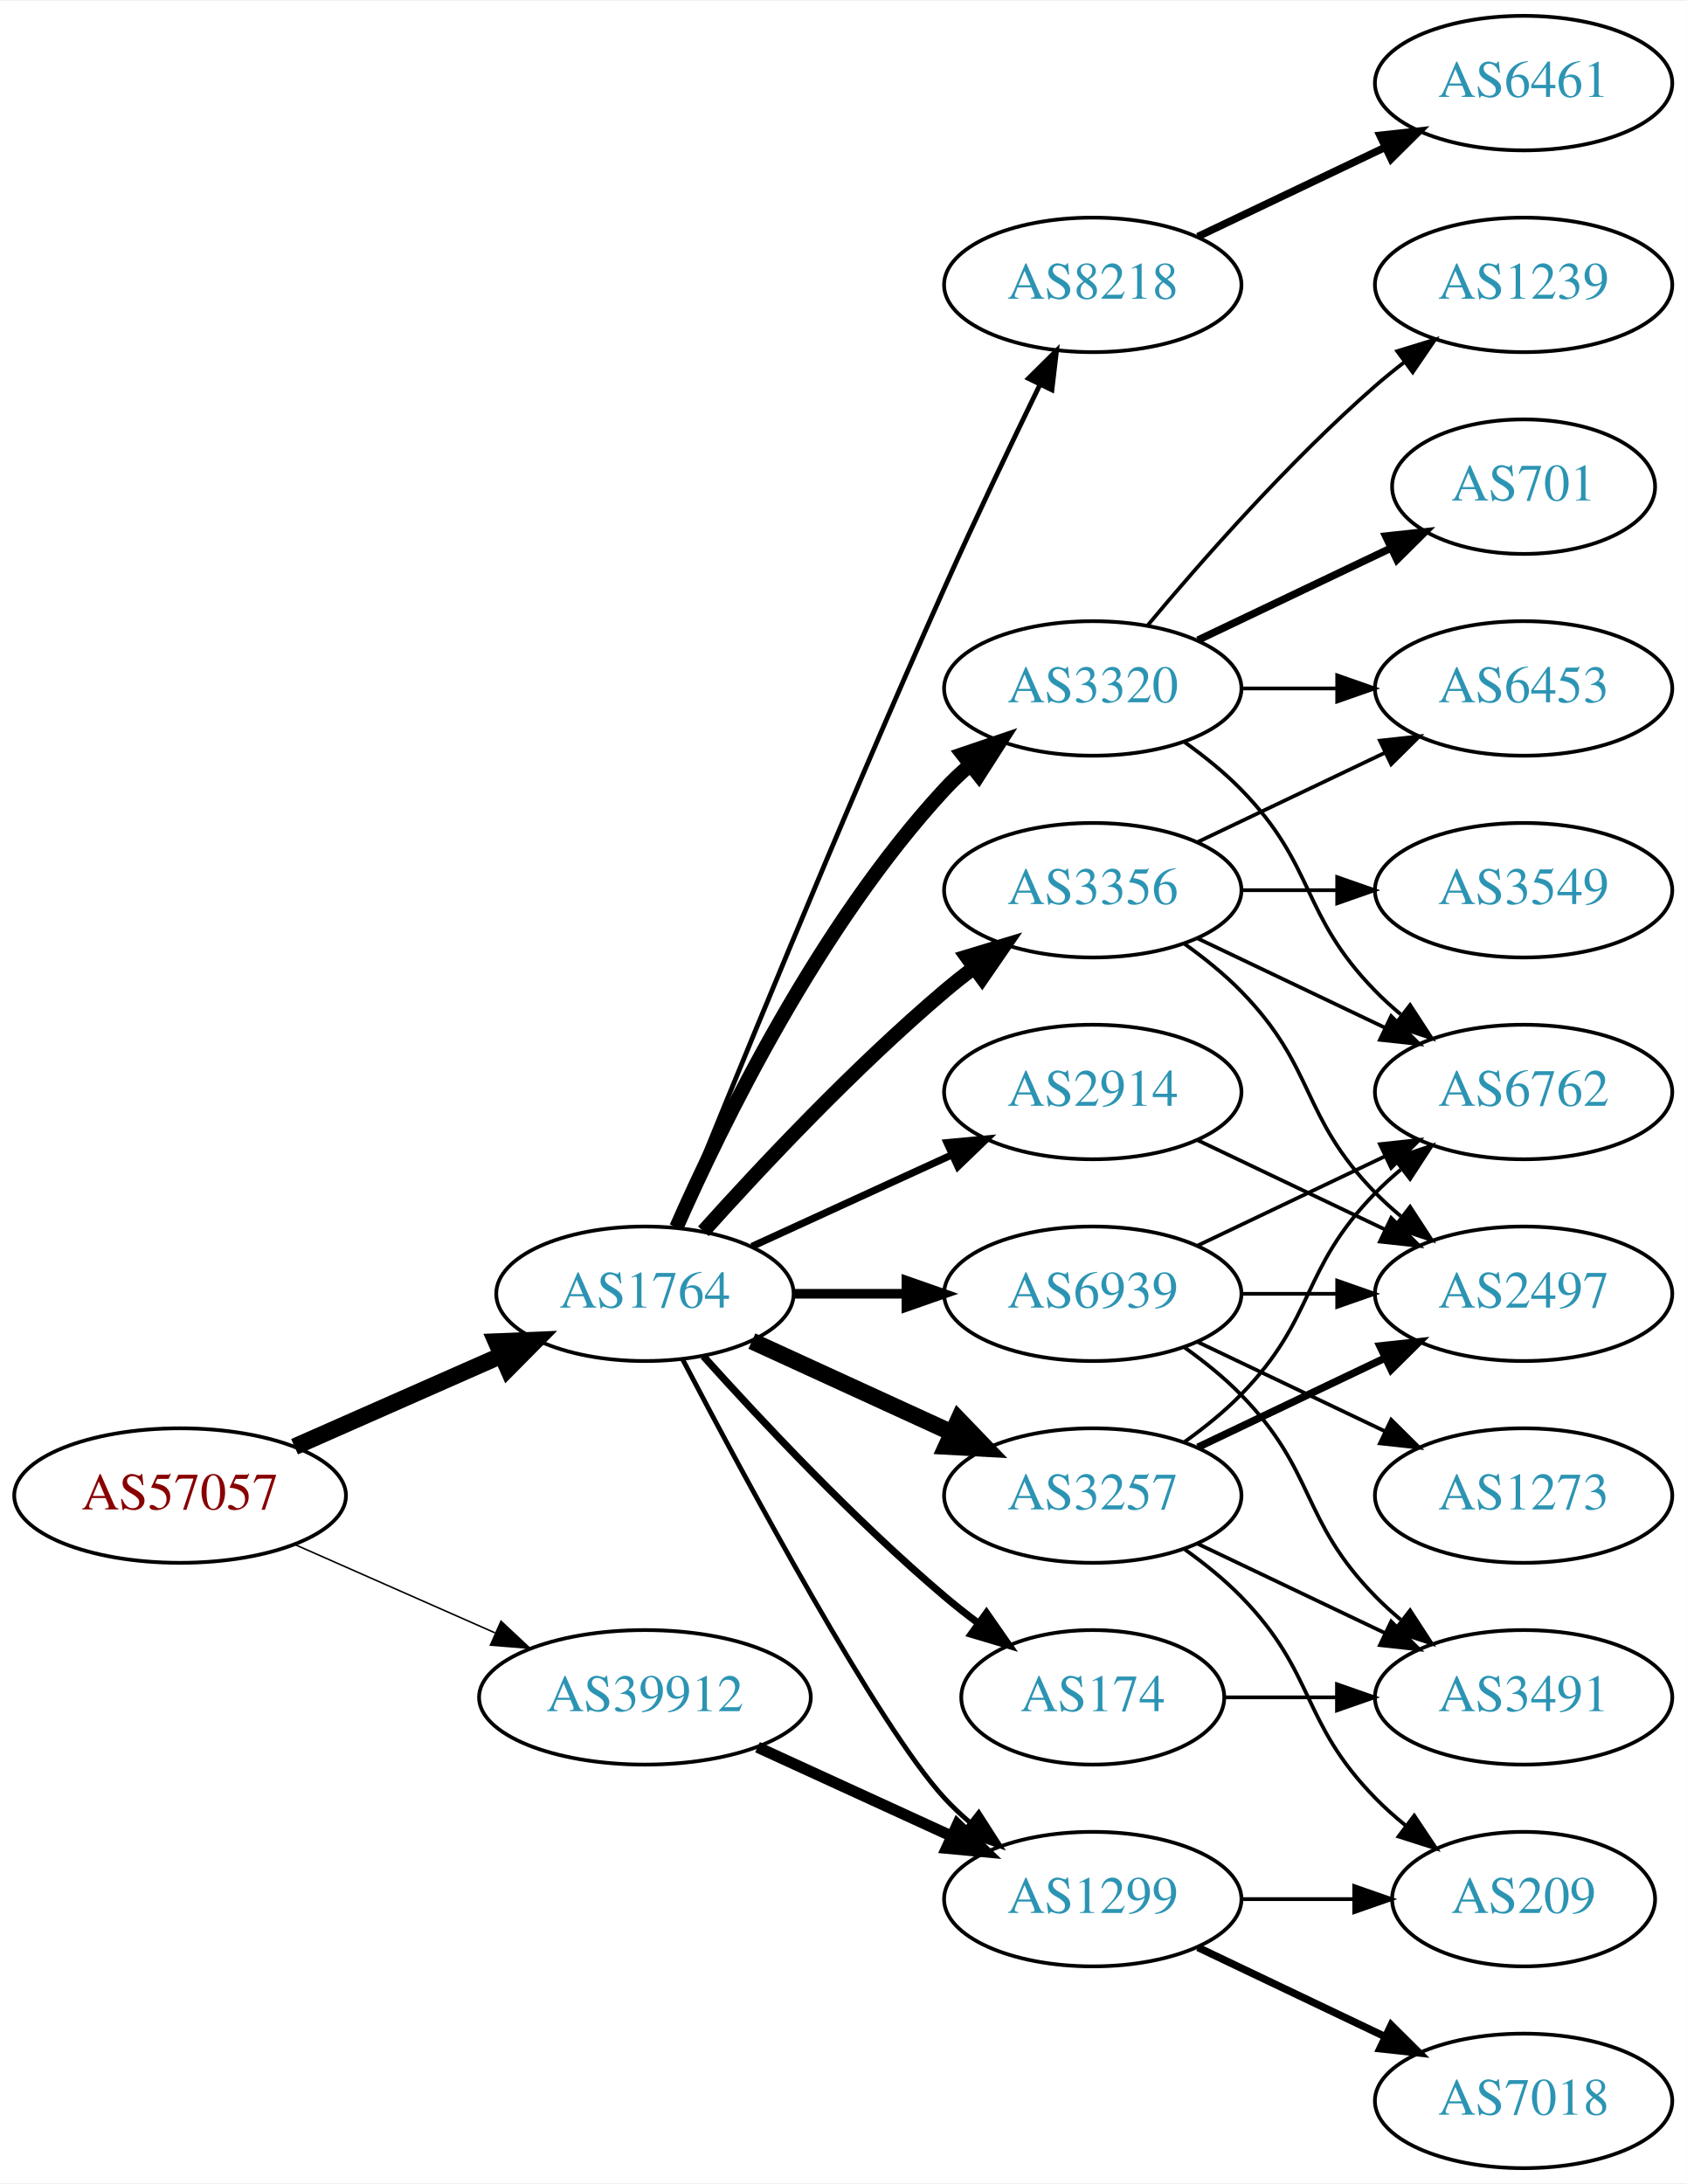
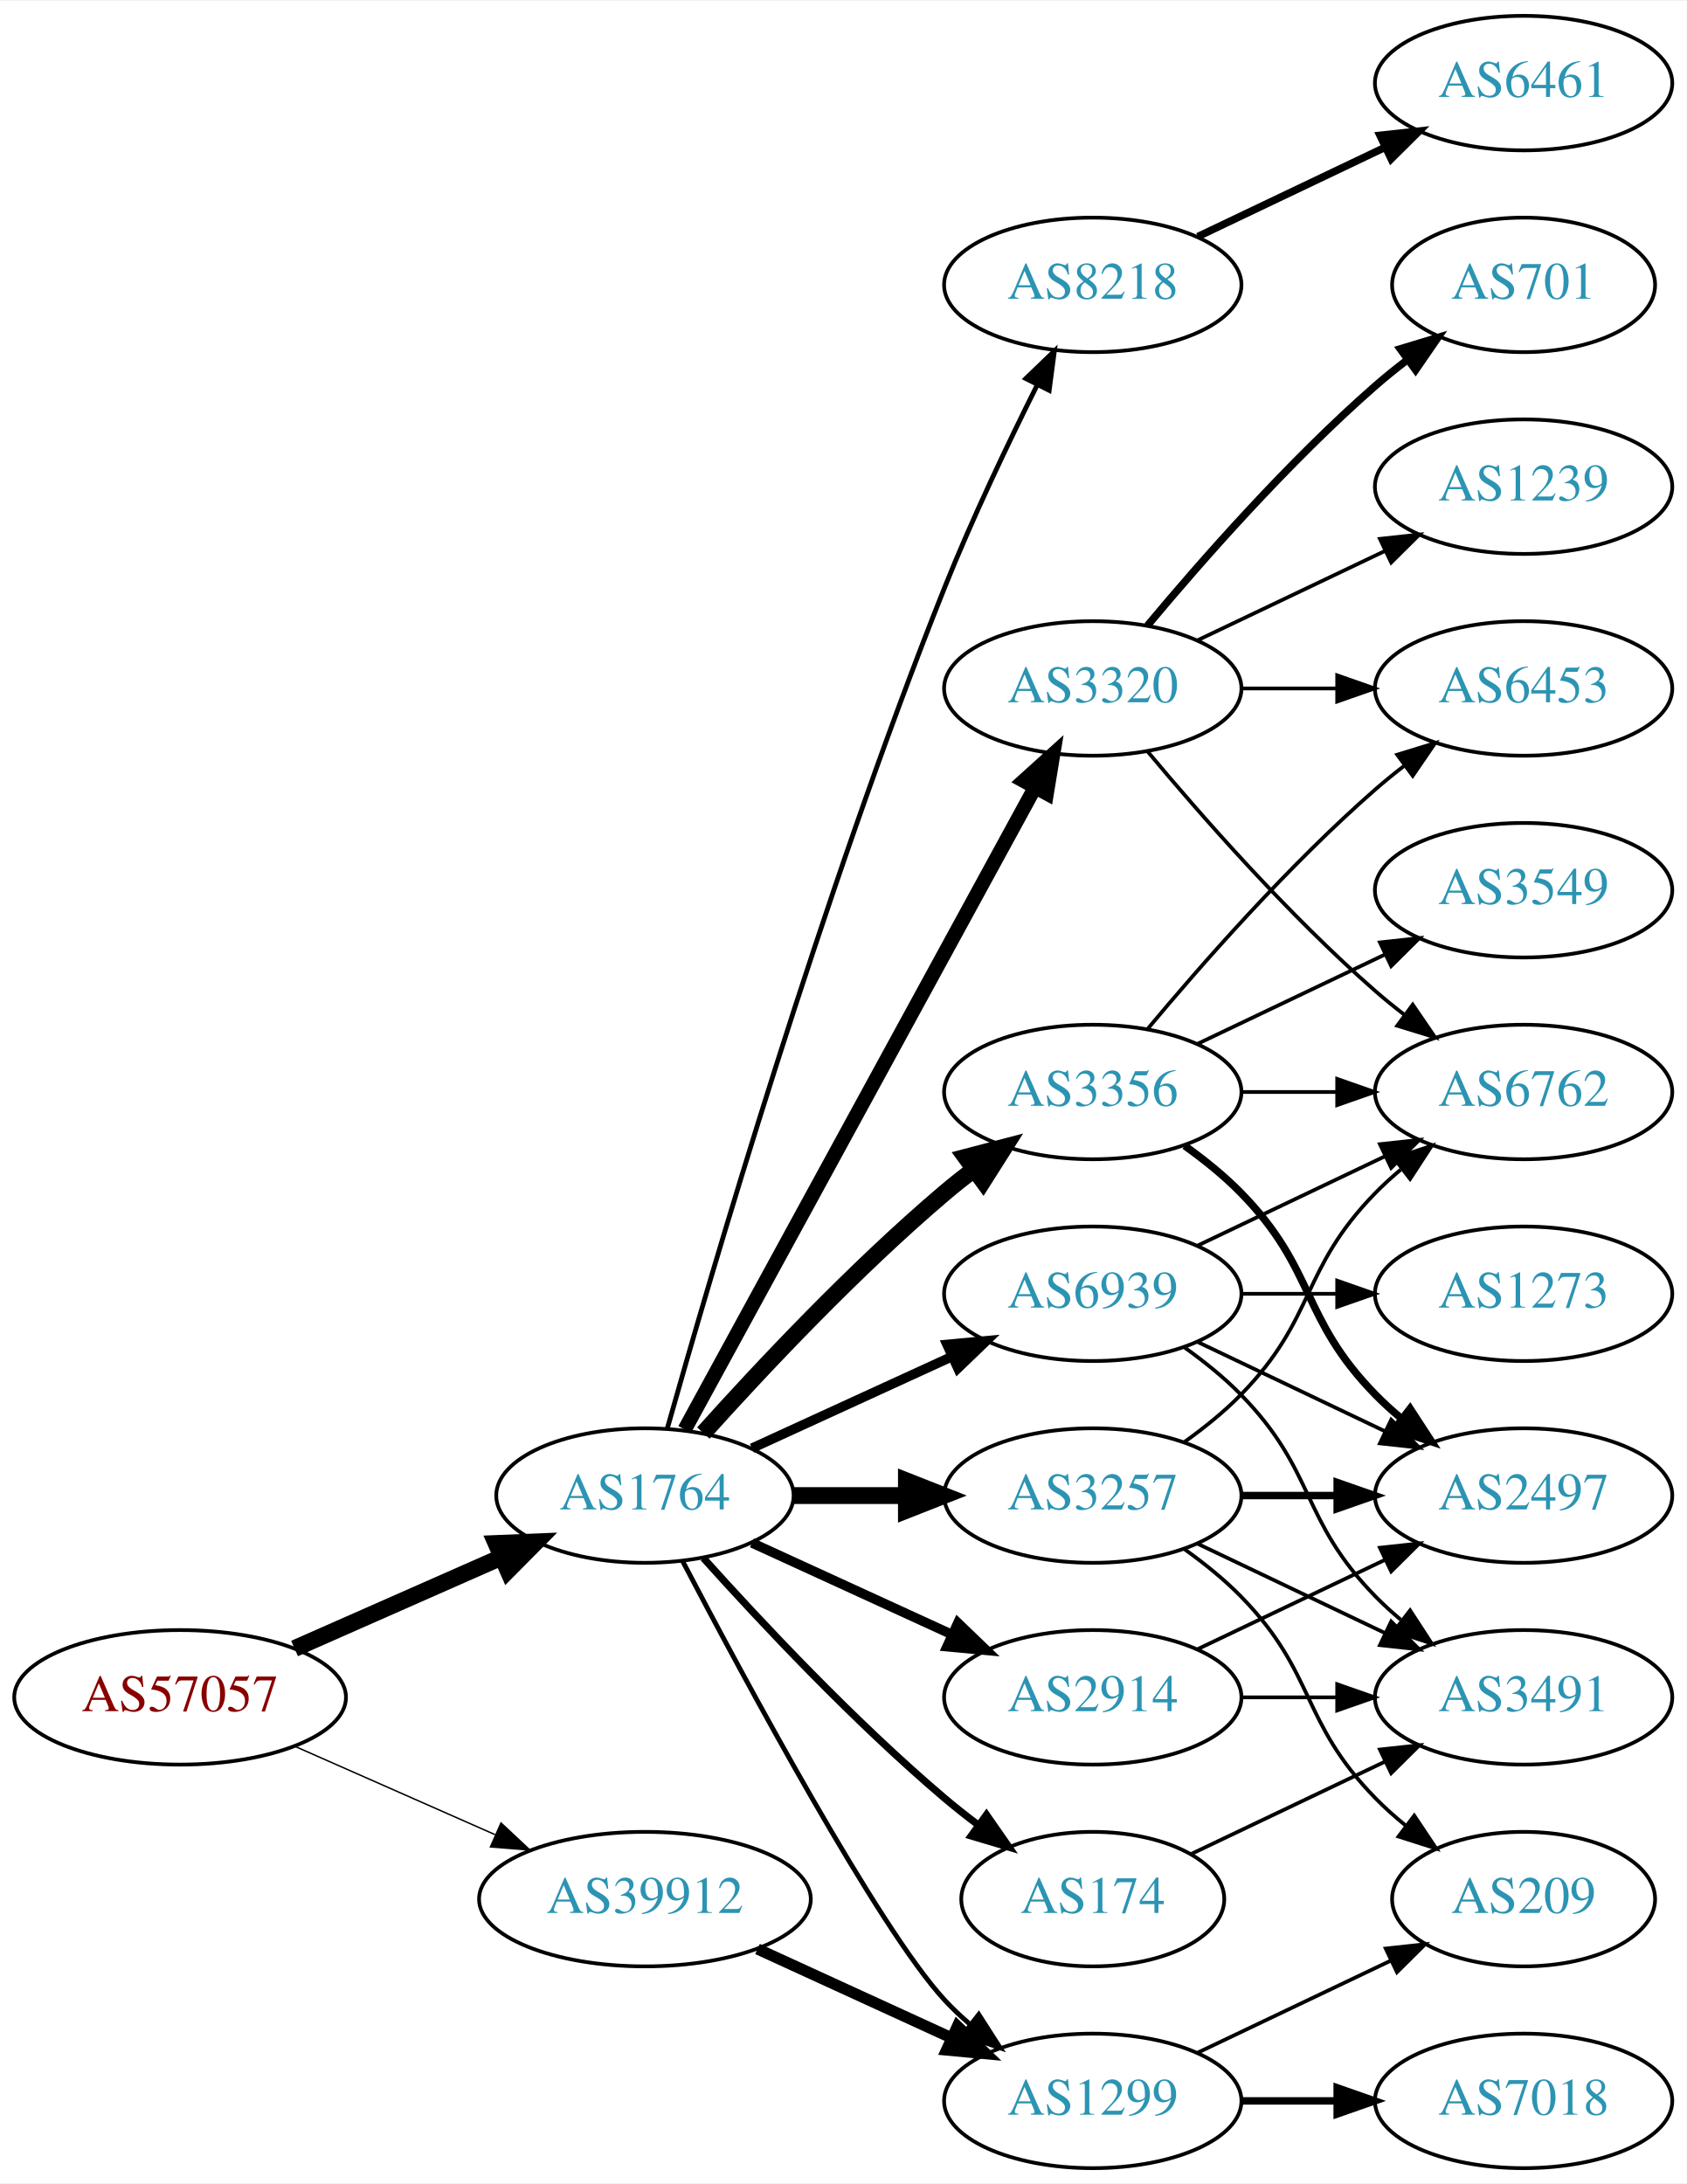
<svg xmlns="http://www.w3.org/2000/svg" xmlns:xlink="http://www.w3.org/1999/xlink" width="451pt" height="584pt" viewBox="0.00 0.00 451.37 584.00">
  <g id="graph0" class="graph" transform="scale(1 1) rotate(0) translate(4 580)">
    <polygon fill="white" stroke="none" points="-4,4 -4,-580 447.37,-580 447.37,4 -4,4" />
    <g id="node1" class="node">
      <g id="a_node1">
        <a xlink:href="/asn/57057" xlink:title="AS57057 ~ AVALON Computersystem Ges.m.b.H. [AT]">
-           <ellipse fill="#ffffff" stroke="black" cx="44.196" cy="-180" rx="44.393" ry="18" />
-           <text text-anchor="middle" x="44.196" y="-176.3" font-family="Times,serif" font-size="14.00" fill="#880000">AS57057</text>
+           <ellipse fill="#ffffff" stroke="black" cx="44.196" cy="-126" rx="44.393" ry="18" />
+           <text text-anchor="middle" x="44.196" y="-122.3" font-family="Times,serif" font-size="14.00" fill="#880000">AS57057</text>
        </a>
      </g>
    </g>
    <g id="node2" class="node">
      <g id="a_node2">
        <a xlink:href="/asn/1764" xlink:title="AS1764 ~ NEXTLAYER-AS [AT]">
-           <ellipse fill="#ffffff" stroke="black" cx="168.588" cy="-234" rx="39.794" ry="18" />
-           <text text-anchor="middle" x="168.588" y="-230.3" font-family="Times,serif" font-size="14.00" fill="#2c94b3">AS1764</text>
+           <ellipse fill="#ffffff" stroke="black" cx="168.588" cy="-180" rx="39.794" ry="18" />
+           <text text-anchor="middle" x="168.588" y="-176.3" font-family="Times,serif" font-size="14.00" fill="#2c94b3">AS1764</text>
        </a>
      </g>
    </g>
    <g id="edge1" class="edge">
-       <path fill="none" stroke="black" stroke-width="4.5" d="M74.824,-193.072C91.418,-200.393 112.278,-209.597 130.011,-217.421" />
-       <polygon fill="black" stroke="black" stroke-width="4.5" points="128.756,-221.171 139.495,-221.605 131.935,-213.966 128.756,-221.171" />
+       <path fill="none" stroke="black" stroke-width="4.5" d="M74.824,-139.072C91.418,-146.393 112.278,-155.597 130.011,-163.421" />
+       <polygon fill="black" stroke="black" stroke-width="4.5" points="128.756,-167.171 139.495,-167.605 131.935,-159.966 128.756,-167.171" />
    </g>
    <g id="node3" class="node">
      <g id="a_node3">
        <a xlink:href="/asn/39912" xlink:title="AS39912 ~ oja.at GmbH [AT]">
-           <ellipse fill="#ffffff" stroke="black" cx="168.588" cy="-126" rx="44.393" ry="18" />
-           <text text-anchor="middle" x="168.588" y="-122.3" font-family="Times,serif" font-size="14.00" fill="#2c94b3">AS39912</text>
+           <ellipse fill="#ffffff" stroke="black" cx="168.588" cy="-72" rx="44.393" ry="18" />
+           <text text-anchor="middle" x="168.588" y="-68.3" font-family="Times,serif" font-size="14.00" fill="#2c94b3">AS39912</text>
        </a>
      </g>
    </g>
    <g id="edge2" class="edge">
-       <path fill="none" stroke="black" stroke-width="0.409" d="M74.824,-166.928C90.941,-159.817 111.081,-150.931 128.473,-143.258" />
-       <polygon fill="black" stroke="black" stroke-width="0.409" points="130.073,-146.378 137.809,-139.139 127.247,-139.973 130.073,-146.378" />
+       <path fill="none" stroke="black" stroke-width="0.386" d="M74.824,-112.928C90.941,-105.817 111.081,-96.931 128.473,-89.258" />
+       <polygon fill="black" stroke="black" stroke-width="0.386" points="130.073,-92.377 137.809,-85.139 127.247,-85.973 130.073,-92.377" />
    </g>
    <g id="node4" class="node">
      <g id="a_node4">
-         <a xlink:href="/asn/3356" xlink:title="AS3356 ~ Level 3 Parent, LLC [US]">
-           <ellipse fill="#ffffff" stroke="black" cx="288.431" cy="-342" rx="39.794" ry="18" />
-           <text text-anchor="middle" x="288.431" y="-338.3" font-family="Times,serif" font-size="14.00" fill="#2c94b3">AS3356</text>
+         <a xlink:href="/asn/2914" xlink:title="AS2914 ~ NTT America, Inc. [US]">
+           <ellipse fill="#ffffff" stroke="black" cx="288.431" cy="-126" rx="39.794" ry="18" />
+           <text text-anchor="middle" x="288.431" y="-122.3" font-family="Times,serif" font-size="14.00" fill="#2c94b3">AS2914</text>
        </a>
      </g>
    </g>
    <g id="edge3" class="edge">
-       <path fill="none" stroke="black" stroke-width="3.857" d="M184.234,-250.725C199.535,-267.765 224.632,-294.523 248.784,-315 251.281,-317.117 253.942,-319.232 256.653,-321.293" />
-       <polygon fill="black" stroke="black" stroke-width="3.857" points="254.69,-324.194 264.83,-327.266 258.819,-318.541 254.69,-324.194" />
+       <path fill="none" stroke="black" stroke-width="2.571" d="M197.217,-167.339C213.174,-160.027 233.445,-150.739 250.727,-142.819" />
+       <polygon fill="black" stroke="black" stroke-width="2.571" points="252.342,-145.929 259.975,-138.581 249.426,-139.565 252.342,-145.929" />
    </g>
    <g id="node5" class="node">
      <g id="a_node5">
+         <a xlink:href="/asn/3356" xlink:title="AS3356 ~ Level 3 Parent, LLC [US]">
+           <ellipse fill="#ffffff" stroke="black" cx="288.431" cy="-288" rx="39.794" ry="18" />
+           <text text-anchor="middle" x="288.431" y="-284.3" font-family="Times,serif" font-size="14.00" fill="#2c94b3">AS3356</text>
+         </a>
+       </g>
+     </g>
+     <g id="edge4" class="edge">
+       <path fill="none" stroke="black" stroke-width="4.5" d="M184.234,-196.725C199.535,-213.765 224.632,-240.523 248.784,-261 251.281,-263.117 253.942,-265.232 256.653,-267.293" />
+       <polygon fill="black" stroke="black" stroke-width="4.5" points="254.432,-270.547 264.83,-273.266 259.077,-264.188 254.432,-270.547" />
+     </g>
+     <g id="node6" class="node">
+       <g id="a_node6">
+         <a xlink:href="/asn/174" xlink:title="AS174 ~ Cogent Communications [US]">
+           <ellipse fill="#ffffff" stroke="black" cx="288.431" cy="-72" rx="35.194" ry="18" />
+           <text text-anchor="middle" x="288.431" y="-68.3" font-family="Times,serif" font-size="14.00" fill="#2c94b3">AS174</text>
+         </a>
+       </g>
+     </g>
+     <g id="edge5" class="edge">
+       <path fill="none" stroke="black" stroke-width="1.929" d="M184.234,-163.275C199.535,-146.235 224.632,-119.477 248.784,-99 251.637,-96.582 254.702,-94.167 257.813,-91.831" />
+       <polygon fill="black" stroke="black" stroke-width="1.929" points="259.986,-94.578 266.041,-85.884 255.886,-88.905 259.986,-94.578" />
+     </g>
+     <g id="node7" class="node">
+       <g id="a_node7">
+         <a xlink:href="/asn/3320" xlink:title="AS3320 ~ DTAG [DE]">
+           <ellipse fill="#ffffff" stroke="black" cx="288.431" cy="-396" rx="39.794" ry="18" />
+           <text text-anchor="middle" x="288.431" y="-392.3" font-family="Times,serif" font-size="14.00" fill="#2c94b3">AS3320</text>
+         </a>
+       </g>
+     </g>
+     <g id="edge6" class="edge">
+       <path fill="none" stroke="black" stroke-width="3.857" d="M179.232,-197.676C199.913,-235.584 248.626,-324.873 273.005,-369.559" />
+       <polygon fill="black" stroke="black" stroke-width="3.857" points="269.957,-371.28 277.819,-378.383 276.102,-367.928 269.957,-371.28" />
+     </g>
+     <g id="node8" class="node">
+       <g id="a_node8">
+         <a xlink:href="/asn/1299" xlink:title="AS1299 ~ Telia Carrier [EU]">
+           <ellipse fill="#ffffff" stroke="black" cx="288.431" cy="-18" rx="39.794" ry="18" />
+           <text text-anchor="middle" x="288.431" y="-14.3" font-family="Times,serif" font-size="14.00" fill="#2c94b3">AS1299</text>
+         </a>
+       </g>
+     </g>
+     <g id="edge7" class="edge">
+       <path fill="none" stroke="black" stroke-width="1.286" d="M178.644,-162.499C195.386,-130.518 231.084,-64.162 248.784,-45 250.815,-42.802 253.054,-40.681 255.4,-38.66" />
+       <polygon fill="black" stroke="black" stroke-width="1.286" points="257.927,-41.126 263.644,-32.206 253.612,-35.614 257.927,-41.126" />
+     </g>
+     <g id="node9" class="node">
+       <g id="a_node9">
+         <a xlink:href="/asn/8218" xlink:title="AS8218 ~ legacy Neotelecoms [FR]">
+           <ellipse fill="#ffffff" stroke="black" cx="288.431" cy="-504" rx="39.794" ry="18" />
+           <text text-anchor="middle" x="288.431" y="-500.3" font-family="Times,serif" font-size="14.00" fill="#2c94b3">AS8218</text>
+         </a>
+       </g>
+     </g>
+     <g id="edge8" class="edge">
+       <path fill="none" stroke="black" stroke-width="1.286" d="M174.573,-197.966C186.042,-238.631 215.858,-340.591 248.784,-423 256.157,-441.452 265.775,-461.622 273.571,-477.218" />
+       <polygon fill="black" stroke="black" stroke-width="1.286" points="270.518,-478.937 278.154,-486.282 276.765,-475.779 270.518,-478.937" />
+     </g>
+     <g id="node10" class="node">
+       <g id="a_node10">
        <a xlink:href="/asn/3257" xlink:title="AS3257 ~ GTT [DE]">
          <ellipse fill="#ffffff" stroke="black" cx="288.431" cy="-180" rx="39.794" ry="18" />
          <text text-anchor="middle" x="288.431" y="-176.3" font-family="Times,serif" font-size="14.00" fill="#2c94b3">AS3257</text>
        </a>
      </g>
    </g>
-     <g id="edge4" class="edge">
-       <path fill="none" stroke="black" stroke-width="4.5" d="M197.217,-221.339C213.174,-214.027 233.445,-204.739 250.727,-196.819" />
-       <polygon fill="black" stroke="black" stroke-width="4.5" points="252.524,-200.327 259.975,-192.581 249.244,-193.168 252.524,-200.327" />
-     </g>
-     <g id="node6" class="node">
-       <g id="a_node6">
-         <a xlink:href="/asn/3320" xlink:title="AS3320 ~ DTAG [DE]">
-           <ellipse fill="#ffffff" stroke="black" cx="288.431" cy="-396" rx="39.794" ry="18" />
-           <text text-anchor="middle" x="288.431" y="-392.3" font-family="Times,serif" font-size="14.00" fill="#2c94b3">AS3320</text>
-         </a>
-       </g>
-     </g>
-     <g id="edge5" class="edge">
-       <path fill="none" stroke="black" stroke-width="3.857" d="M177.004,-251.761C189.072,-279.183 215.044,-332.473 248.784,-369 250.815,-371.198 253.054,-373.319 255.4,-375.34" />
-       <polygon fill="black" stroke="black" stroke-width="3.857" points="253.612,-378.386 263.644,-381.794 257.927,-372.874 253.612,-378.386" />
-     </g>
-     <g id="node7" class="node">
-       <g id="a_node7">
-         <a xlink:href="/asn/1299" xlink:title="AS1299 ~ Telia Carrier [EU]">
-           <ellipse fill="#ffffff" stroke="black" cx="288.431" cy="-72" rx="39.794" ry="18" />
-           <text text-anchor="middle" x="288.431" y="-68.3" font-family="Times,serif" font-size="14.00" fill="#2c94b3">AS1299</text>
-         </a>
-       </g>
-     </g>
-     <g id="edge6" class="edge">
-       <path fill="none" stroke="black" stroke-width="1.286" d="M178.644,-216.499C195.386,-184.518 231.084,-118.162 248.784,-99 250.815,-96.802 253.054,-94.681 255.4,-92.66" />
-       <polygon fill="black" stroke="black" stroke-width="1.286" points="257.927,-95.126 263.644,-86.206 253.612,-89.614 257.927,-95.126" />
-     </g>
-     <g id="node8" class="node">
-       <g id="a_node8">
-         <a xlink:href="/asn/8218" xlink:title="AS8218 ~ legacy Neotelecoms [FR]">
-           <ellipse fill="#ffffff" stroke="black" cx="288.431" cy="-504" rx="39.794" ry="18" />
-           <text text-anchor="middle" x="288.431" y="-500.3" font-family="Times,serif" font-size="14.00" fill="#2c94b3">AS8218</text>
-         </a>
-       </g>
-     </g>
-     <g id="edge7" class="edge">
-       <path fill="none" stroke="black" stroke-width="1.286" d="M176.729,-251.842C190.279,-285.516 220.87,-360.657 248.784,-423 256.957,-441.254 266.65,-461.566 274.284,-477.284" />
-       <polygon fill="black" stroke="black" stroke-width="1.286" points="271.21,-478.964 278.74,-486.417 277.501,-475.895 271.21,-478.964" />
-     </g>
-     <g id="node9" class="node">
-       <g id="a_node9">
-         <a xlink:href="/asn/174" xlink:title="AS174 ~ Cogent Communications [US]">
-           <ellipse fill="#ffffff" stroke="black" cx="288.431" cy="-126" rx="35.194" ry="18" />
-           <text text-anchor="middle" x="288.431" y="-122.3" font-family="Times,serif" font-size="14.00" fill="#2c94b3">AS174</text>
-         </a>
-       </g>
-     </g>
-     <g id="edge8" class="edge">
-       <path fill="none" stroke="black" stroke-width="1.929" d="M184.234,-217.275C199.535,-200.235 224.632,-173.477 248.784,-153 251.637,-150.582 254.702,-148.167 257.813,-145.831" />
-       <polygon fill="black" stroke="black" stroke-width="1.929" points="259.986,-148.578 266.041,-139.884 255.886,-142.905 259.986,-148.578" />
-     </g>
-     <g id="node10" class="node">
-       <g id="a_node10">
-         <a xlink:href="/asn/2914" xlink:title="AS2914 ~ NTT America, Inc. [US]">
-           <ellipse fill="#ffffff" stroke="black" cx="288.431" cy="-288" rx="39.794" ry="18" />
-           <text text-anchor="middle" x="288.431" y="-284.3" font-family="Times,serif" font-size="14.00" fill="#2c94b3">AS2914</text>
-         </a>
-       </g>
-     </g>
    <g id="edge9" class="edge">
-       <path fill="none" stroke="black" stroke-width="1.929" d="M197.217,-246.661C213.174,-253.973 233.445,-263.261 250.727,-271.181" />
-       <polygon fill="black" stroke="black" stroke-width="1.929" points="249.426,-274.435 259.975,-275.419 252.342,-268.071 249.426,-274.435" />
+       <path fill="none" stroke="black" stroke-width="4.5" d="M208.501,-180C218.054,-180 228.404,-180 238.367,-180" />
+       <polygon fill="black" stroke="black" stroke-width="4.5" points="238.559,-183.938 248.559,-180 238.559,-176.063 238.559,-183.938" />
    </g>
    <g id="node11" class="node">
      <g id="a_node11">
        <a xlink:href="/asn/6939" xlink:title="AS6939 ~ Hurricane Electric LLC [US]">
          <ellipse fill="#ffffff" stroke="black" cx="288.431" cy="-234" rx="39.794" ry="18" />
          <text text-anchor="middle" x="288.431" y="-230.3" font-family="Times,serif" font-size="14.00" fill="#2c94b3">AS6939</text>
        </a>
      </g>
    </g>
    <g id="edge10" class="edge">
-       <path fill="none" stroke="black" stroke-width="2.571" d="M208.501,-234C218.054,-234 228.404,-234 238.367,-234" />
-       <polygon fill="black" stroke="black" stroke-width="2.571" points="238.559,-237.5 248.559,-234 238.559,-230.5 238.559,-237.5" />
-     </g>
-     <g id="edge32" class="edge">
-       <path fill="none" stroke="black" stroke-width="3" d="M198.718,-112.652C214.329,-105.498 233.727,-96.609 250.399,-88.969" />
-       <polygon fill="black" stroke="black" stroke-width="3" points="252.218,-91.986 259.851,-84.638 249.302,-85.622 252.218,-91.986" />
+       <path fill="none" stroke="black" stroke-width="2.571" d="M197.217,-192.661C213.174,-199.973 233.445,-209.261 250.727,-217.181" />
+       <polygon fill="black" stroke="black" stroke-width="2.571" points="249.426,-220.435 259.975,-221.419 252.342,-214.071 249.426,-220.435" />
+     </g>
+     <g id="edge33" class="edge">
+       <path fill="none" stroke="black" stroke-width="3" d="M198.718,-58.652C214.329,-51.498 233.727,-42.609 250.399,-34.969" />
+       <polygon fill="black" stroke="black" stroke-width="3" points="252.218,-37.986 259.851,-30.638 249.302,-31.622 252.218,-37.986" />
+     </g>
+     <g id="node13" class="node">
+       <g id="a_node13">
+         <a xlink:href="/asn/2497" xlink:title="AS2497 ~ Internet Initiative Japan Inc. [JP]">
+           <ellipse fill="#ffffff" stroke="black" cx="403.724" cy="-180" rx="39.794" ry="18" />
+           <text text-anchor="middle" x="403.724" y="-176.3" font-family="Times,serif" font-size="14.00" fill="#2c94b3">AS2497</text>
+         </a>
+       </g>
+     </g>
+     <g id="edge28" class="edge">
+       <path fill="none" stroke="black" d="M316.567,-138.934C331.561,-146.081 350.382,-155.052 366.605,-162.785" />
+       <polygon fill="black" stroke="black" points="365.276,-166.028 375.809,-167.171 368.288,-159.709 365.276,-166.028" />
+     </g>
+     <g id="node19" class="node">
+       <g id="a_node19">
+         <a xlink:href="/asn/3491" xlink:title="AS3491 ~ PCCW Global, Inc. [US]">
+           <ellipse fill="#ffffff" stroke="black" cx="403.724" cy="-126" rx="39.794" ry="18" />
+           <text text-anchor="middle" x="403.724" y="-122.3" font-family="Times,serif" font-size="14.00" fill="#2c94b3">AS3491</text>
+         </a>
+       </g>
+     </g>
+     <g id="edge27" class="edge">
+       <path fill="none" stroke="black" d="M328.103,-126C336.306,-126 345.07,-126 353.602,-126" />
+       <polygon fill="black" stroke="black" points="353.841,-129.5 363.841,-126 353.841,-122.5 353.841,-129.5" />
    </g>
    <g id="node12" class="node">
      <g id="a_node12">
+         <a xlink:href="/asn/6453" xlink:title="AS6453 ~ TATA COMMUNICATIONS (AMERICA) INC [US]">
+           <ellipse fill="#ffffff" stroke="black" cx="403.724" cy="-396" rx="39.794" ry="18" />
+           <text text-anchor="middle" x="403.724" y="-392.3" font-family="Times,serif" font-size="14.00" fill="#2c94b3">AS6453</text>
+         </a>
+       </g>
+     </g>
+     <g id="edge11" class="edge">
+       <path fill="none" stroke="black" d="M303.061,-304.817C317.343,-321.929 340.89,-348.745 364.077,-369 366.543,-371.154 369.182,-373.294 371.879,-375.372" />
+       <polygon fill="black" stroke="black" points="369.904,-378.264 380.033,-381.37 374.052,-372.625 369.904,-378.264" />
+     </g>
+     <g id="edge12" class="edge">
+       <path fill="none" stroke="black" stroke-width="2" d="M313.025,-273.611C318.281,-269.852 323.613,-265.563 328.077,-261 348.25,-240.383 343.905,-227.617 364.077,-207 366.17,-204.861 368.453,-202.782 370.83,-200.79" />
+       <polygon fill="black" stroke="black" stroke-width="2" points="373.349,-203.268 379.13,-194.389 369.074,-197.725 373.349,-203.268" />
+     </g>
+     <g id="node14" class="node">
+       <g id="a_node14">
        <a xlink:href="/asn/3549" xlink:title="AS3549 ~ Level 3 Parent, LLC [US]">
          <ellipse fill="#ffffff" stroke="black" cx="403.724" cy="-342" rx="39.794" ry="18" />
          <text text-anchor="middle" x="403.724" y="-338.3" font-family="Times,serif" font-size="14.00" fill="#2c94b3">AS3549</text>
        </a>
      </g>
    </g>
-     <g id="edge11" class="edge">
-       <path fill="none" stroke="black" d="M328.103,-342C336.306,-342 345.07,-342 353.602,-342" />
-       <polygon fill="black" stroke="black" points="353.841,-345.5 363.841,-342 353.841,-338.5 353.841,-345.5" />
-     </g>
-     <g id="node13" class="node">
-       <g id="a_node13">
-         <a xlink:href="/asn/6453" xlink:title="AS6453 ~ TATA COMMUNICATIONS (AMERICA) INC [US]">
-           <ellipse fill="#ffffff" stroke="black" cx="403.724" cy="-396" rx="39.794" ry="18" />
-           <text text-anchor="middle" x="403.724" y="-392.3" font-family="Times,serif" font-size="14.00" fill="#2c94b3">AS6453</text>
-         </a>
-       </g>
-     </g>
-     <g id="edge12" class="edge">
-       <path fill="none" stroke="black" d="M316.567,-354.934C331.561,-362.081 350.382,-371.052 366.605,-378.785" />
-       <polygon fill="black" stroke="black" points="365.276,-382.028 375.809,-383.171 368.288,-375.709 365.276,-382.028" />
-     </g>
-     <g id="node14" class="node">
-       <g id="a_node14">
-         <a xlink:href="/asn/2497" xlink:title="AS2497 ~ Internet Initiative Japan Inc. [JP]">
-           <ellipse fill="#ffffff" stroke="black" cx="403.724" cy="-234" rx="39.794" ry="18" />
-           <text text-anchor="middle" x="403.724" y="-230.3" font-family="Times,serif" font-size="14.00" fill="#2c94b3">AS2497</text>
-         </a>
-       </g>
-     </g>
    <g id="edge13" class="edge">
-       <path fill="none" stroke="black" d="M313.025,-327.611C318.281,-323.852 323.613,-319.563 328.077,-315 348.25,-294.383 343.905,-281.617 364.077,-261 366.17,-258.861 368.453,-256.782 370.83,-254.79" />
-       <polygon fill="black" stroke="black" points="373.349,-257.268 379.13,-248.389 369.074,-251.725 373.349,-257.268" />
+       <path fill="none" stroke="black" d="M316.567,-300.934C331.561,-308.081 350.382,-317.052 366.605,-324.785" />
+       <polygon fill="black" stroke="black" points="365.276,-328.028 375.809,-329.171 368.288,-321.709 365.276,-328.028" />
    </g>
    <g id="node15" class="node">
      <g id="a_node15">
        <a xlink:href="/asn/6762" xlink:title="AS6762 ~ TELECOM ITALIA SPARKLE S.p.A. [IT]">
          <ellipse fill="#ffffff" stroke="black" cx="403.724" cy="-288" rx="39.794" ry="18" />
          <text text-anchor="middle" x="403.724" y="-284.3" font-family="Times,serif" font-size="14.00" fill="#2c94b3">AS6762</text>
        </a>
      </g>
    </g>
    <g id="edge14" class="edge">
-       <path fill="none" stroke="black" d="M316.567,-329.066C331.561,-321.919 350.382,-312.948 366.605,-305.215" />
-       <polygon fill="black" stroke="black" points="368.288,-308.291 375.809,-300.829 365.276,-301.972 368.288,-308.291" />
-     </g>
-     <g id="edge15" class="edge">
-       <path fill="none" stroke="black" stroke-width="2" d="M316.567,-192.934C331.561,-200.081 350.382,-209.052 366.605,-216.785" />
-       <polygon fill="black" stroke="black" stroke-width="2" points="365.276,-220.028 375.809,-221.171 368.288,-213.709 365.276,-220.028" />
-     </g>
-     <g id="edge16" class="edge">
-       <path fill="none" stroke="black" d="M313.025,-194.389C318.281,-198.148 323.613,-202.437 328.077,-207 348.25,-227.617 343.905,-240.383 364.077,-261 366.17,-263.139 368.453,-265.218 370.83,-267.21" />
-       <polygon fill="black" stroke="black" points="369.074,-270.275 379.13,-273.611 373.349,-264.732 369.074,-270.275" />
+       <path fill="none" stroke="black" d="M328.103,-288C336.306,-288 345.07,-288 353.602,-288" />
+       <polygon fill="black" stroke="black" points="353.841,-291.5 363.841,-288 353.841,-284.5 353.841,-291.5" />
+     </g>
+     <g id="edge24" class="edge">
+       <path fill="none" stroke="black" d="M314.856,-84.119C330.159,-91.412 349.882,-100.814 366.764,-108.86" />
+       <polygon fill="black" stroke="black" points="365.271,-112.026 375.804,-113.169 368.283,-105.707 365.271,-112.026" />
+     </g>
+     <g id="edge17" class="edge">
+       <path fill="none" stroke="black" d="M328.103,-396C336.306,-396 345.07,-396 353.602,-396" />
+       <polygon fill="black" stroke="black" points="353.841,-399.5 363.841,-396 353.841,-392.5 353.841,-399.5" />
+     </g>
+     <g id="edge18" class="edge">
+       <path fill="none" stroke="black" d="M303.061,-379.183C317.343,-362.071 340.89,-335.255 364.077,-315 366.543,-312.846 369.182,-310.706 371.879,-308.628" />
+       <polygon fill="black" stroke="black" points="374.052,-311.375 380.033,-302.63 369.904,-305.736 374.052,-311.375" />
    </g>
    <g id="node16" class="node">
      <g id="a_node16">
-         <a xlink:href="/asn/3491" xlink:title="AS3491 ~ PCCW Global, Inc. [US]">
-           <ellipse fill="#ffffff" stroke="black" cx="403.724" cy="-126" rx="39.794" ry="18" />
-           <text text-anchor="middle" x="403.724" y="-122.3" font-family="Times,serif" font-size="14.00" fill="#2c94b3">AS3491</text>
-         </a>
-       </g>
-     </g>
-     <g id="edge17" class="edge">
-       <path fill="none" stroke="black" d="M316.567,-167.066C331.561,-159.919 350.382,-150.948 366.605,-143.215" />
-       <polygon fill="black" stroke="black" points="368.288,-146.291 375.809,-138.829 365.276,-139.972 368.288,-146.291" />
+         <a xlink:href="/asn/1239" xlink:title="AS1239 ~ Sprint [US]">
+           <ellipse fill="#ffffff" stroke="black" cx="403.724" cy="-450" rx="39.794" ry="18" />
+           <text text-anchor="middle" x="403.724" y="-446.3" font-family="Times,serif" font-size="14.00" fill="#2c94b3">AS1239</text>
+         </a>
+       </g>
+     </g>
+     <g id="edge15" class="edge">
+       <path fill="none" stroke="black" d="M316.567,-408.934C331.561,-416.081 350.382,-425.052 366.605,-432.785" />
+       <polygon fill="black" stroke="black" points="365.276,-436.028 375.809,-437.171 368.288,-429.709 365.276,-436.028" />
    </g>
    <g id="node17" class="node">
      <g id="a_node17">
+         <a xlink:href="/asn/701" xlink:title="AS701 ~ UUNET [US]">
+           <ellipse fill="#ffffff" stroke="black" cx="403.724" cy="-504" rx="35.194" ry="18" />
+           <text text-anchor="middle" x="403.724" y="-500.3" font-family="Times,serif" font-size="14.00" fill="#2c94b3">AS701</text>
+         </a>
+       </g>
+     </g>
+     <g id="edge16" class="edge">
+       <path fill="none" stroke="black" stroke-width="2" d="M303.061,-412.817C317.343,-429.929 340.89,-456.745 364.077,-477 366.747,-479.332 369.62,-481.648 372.55,-483.886" />
+       <polygon fill="black" stroke="black" stroke-width="2" points="370.701,-486.87 380.841,-489.939 374.828,-481.216 370.701,-486.87" />
+     </g>
+     <g id="node20" class="node">
+       <g id="a_node20">
        <a xlink:href="/asn/209" xlink:title="AS209 ~ CenturyLink Communications, LLC [US]">
          <ellipse fill="#ffffff" stroke="black" cx="403.724" cy="-72" rx="35.194" ry="18" />
          <text text-anchor="middle" x="403.724" y="-68.3" font-family="Times,serif" font-size="14.00" fill="#2c94b3">AS209</text>
        </a>
      </g>
    </g>
-     <g id="edge18" class="edge">
-       <path fill="none" stroke="black" d="M313.025,-165.611C318.281,-161.852 323.613,-157.563 328.077,-153 348.25,-132.383 343.905,-119.617 364.077,-99 366.556,-96.466 369.303,-94.017 372.156,-91.696" />
-       <polygon fill="black" stroke="black" points="374.458,-94.343 380.341,-85.532 370.247,-88.752 374.458,-94.343" />
-     </g>
-     <g id="edge22" class="edge">
-       <path fill="none" stroke="black" d="M328.103,-396C336.306,-396 345.07,-396 353.602,-396" />
-       <polygon fill="black" stroke="black" points="353.841,-399.5 363.841,-396 353.841,-392.5 353.841,-399.5" />
-     </g>
-     <g id="edge21" class="edge">
-       <path fill="none" stroke="black" d="M313.025,-381.611C318.281,-377.852 323.613,-373.563 328.077,-369 348.25,-348.383 343.905,-335.617 364.077,-315 366.17,-312.861 368.453,-310.782 370.83,-308.79" />
-       <polygon fill="black" stroke="black" points="373.349,-311.268 379.13,-302.389 369.074,-305.725 373.349,-311.268" />
-     </g>
-     <g id="node18" class="node">
-       <g id="a_node18">
-         <a xlink:href="/asn/1239" xlink:title="AS1239 ~ Sprint [US]">
-           <ellipse fill="#ffffff" stroke="black" cx="403.724" cy="-504" rx="39.794" ry="18" />
-           <text text-anchor="middle" x="403.724" y="-500.3" font-family="Times,serif" font-size="14.00" fill="#2c94b3">AS1239</text>
-         </a>
-       </g>
-     </g>
-     <g id="edge19" class="edge">
-       <path fill="none" stroke="black" d="M303.061,-412.817C317.343,-429.929 340.89,-456.745 364.077,-477 366.543,-479.154 369.182,-481.294 371.879,-483.372" />
-       <polygon fill="black" stroke="black" points="369.904,-486.264 380.033,-489.37 374.052,-480.625 369.904,-486.264" />
-     </g>
-     <g id="node19" class="node">
-       <g id="a_node19">
-         <a xlink:href="/asn/701" xlink:title="AS701 ~ UUNET [US]">
-           <ellipse fill="#ffffff" stroke="black" cx="403.724" cy="-450" rx="35.194" ry="18" />
-           <text text-anchor="middle" x="403.724" y="-446.3" font-family="Times,serif" font-size="14.00" fill="#2c94b3">AS701</text>
-         </a>
-       </g>
-     </g>
-     <g id="edge20" class="edge">
-       <path fill="none" stroke="black" stroke-width="2" d="M316.567,-408.934C331.999,-416.29 351.485,-425.577 368.02,-433.459" />
-       <polygon fill="black" stroke="black" stroke-width="2" points="366.828,-436.768 377.361,-437.911 369.84,-430.449 366.828,-436.768" />
-     </g>
-     <g id="edge24" class="edge">
-       <path fill="none" stroke="black" d="M328.103,-72C337.808,-72 348.299,-72 358.262,-72" />
-       <polygon fill="black" stroke="black" points="358.398,-75.5 368.398,-72 358.398,-68.5 358.398,-75.5" />
-     </g>
-     <g id="node20" class="node">
-       <g id="a_node20">
+     <g id="edge26" class="edge">
+       <path fill="none" stroke="black" d="M316.567,-30.934C331.999,-38.29 351.485,-47.577 368.02,-55.459" />
+       <polygon fill="black" stroke="black" points="366.828,-58.768 377.361,-59.911 369.84,-52.449 366.828,-58.768" />
+     </g>
+     <g id="node21" class="node">
+       <g id="a_node21">
        <a xlink:href="/asn/7018" xlink:title="AS7018 ~ AT&amp;T Services, Inc. [US]">
          <ellipse fill="#ffffff" stroke="black" cx="403.724" cy="-18" rx="39.794" ry="18" />
          <text text-anchor="middle" x="403.724" y="-14.3" font-family="Times,serif" font-size="14.00" fill="#2c94b3">AS7018</text>
        </a>
      </g>
    </g>
-     <g id="edge23" class="edge">
-       <path fill="none" stroke="black" stroke-width="2" d="M316.567,-59.066C331.561,-51.919 350.382,-42.948 366.605,-35.215" />
-       <polygon fill="black" stroke="black" stroke-width="2" points="368.288,-38.291 375.809,-30.829 365.276,-31.972 368.288,-38.291" />
-     </g>
-     <g id="node21" class="node">
-       <g id="a_node21">
+     <g id="edge25" class="edge">
+       <path fill="none" stroke="black" stroke-width="2" d="M328.103,-18C336.306,-18 345.07,-18 353.602,-18" />
+       <polygon fill="black" stroke="black" stroke-width="2" points="353.841,-21.5 363.841,-18 353.841,-14.5 353.841,-21.5" />
+     </g>
+     <g id="node18" class="node">
+       <g id="a_node18">
        <a xlink:href="/asn/6461" xlink:title="AS6461 ~ Zayo Bandwidth [US]">
          <ellipse fill="#ffffff" stroke="black" cx="403.724" cy="-558" rx="39.794" ry="18" />
          <text text-anchor="middle" x="403.724" y="-554.3" font-family="Times,serif" font-size="14.00" fill="#2c94b3">AS6461</text>
        </a>
      </g>
    </g>
-     <g id="edge25" class="edge">
+     <g id="edge19" class="edge">
      <path fill="none" stroke="black" stroke-width="2" d="M316.567,-516.934C331.561,-524.081 350.382,-533.052 366.605,-540.785" />
      <polygon fill="black" stroke="black" stroke-width="2" points="365.276,-544.028 375.809,-545.171 368.288,-537.709 365.276,-544.028" />
    </g>
-     <g id="edge26" class="edge">
-       <path fill="none" stroke="black" d="M323.73,-126C333.107,-126 343.457,-126 353.492,-126" />
-       <polygon fill="black" stroke="black" points="353.781,-129.5 363.781,-126 353.781,-122.5 353.781,-129.5" />
-     </g>
-     <g id="edge27" class="edge">
-       <path fill="none" stroke="black" d="M316.567,-275.066C331.561,-267.919 350.382,-258.948 366.605,-251.215" />
-       <polygon fill="black" stroke="black" points="368.288,-254.291 375.809,-246.829 365.276,-247.972 368.288,-254.291" />
-     </g>
-     <g id="edge28" class="edge">
-       <path fill="none" stroke="black" d="M328.103,-234C336.306,-234 345.07,-234 353.602,-234" />
-       <polygon fill="black" stroke="black" points="353.841,-237.5 363.841,-234 353.841,-230.5 353.841,-237.5" />
-     </g>
-     <g id="edge30" class="edge">
+     <g id="edge22" class="edge">
+       <path fill="none" stroke="black" stroke-width="2" d="M328.103,-180C336.306,-180 345.07,-180 353.602,-180" />
+       <polygon fill="black" stroke="black" stroke-width="2" points="353.841,-183.5 363.841,-180 353.841,-176.5 353.841,-183.5" />
+     </g>
+     <g id="edge21" class="edge">
+       <path fill="none" stroke="black" d="M313.025,-194.389C318.281,-198.148 323.613,-202.437 328.077,-207 348.25,-227.617 343.905,-240.383 364.077,-261 366.17,-263.139 368.453,-265.218 370.83,-267.21" />
+       <polygon fill="black" stroke="black" points="369.074,-270.275 379.13,-273.611 373.349,-264.732 369.074,-270.275" />
+     </g>
+     <g id="edge20" class="edge">
+       <path fill="none" stroke="black" d="M316.567,-167.066C331.561,-159.919 350.382,-150.948 366.605,-143.215" />
+       <polygon fill="black" stroke="black" points="368.288,-146.291 375.809,-138.829 365.276,-139.972 368.288,-146.291" />
+     </g>
+     <g id="edge23" class="edge">
+       <path fill="none" stroke="black" d="M313.025,-165.611C318.281,-161.852 323.613,-157.563 328.077,-153 348.25,-132.383 343.905,-119.617 364.077,-99 366.556,-96.466 369.303,-94.017 372.156,-91.696" />
+       <polygon fill="black" stroke="black" points="374.458,-94.343 380.341,-85.532 370.247,-88.752 374.458,-94.343" />
+     </g>
+     <g id="edge31" class="edge">
+       <path fill="none" stroke="black" d="M316.567,-221.066C331.561,-213.919 350.382,-204.948 366.605,-197.215" />
+       <polygon fill="black" stroke="black" points="368.288,-200.291 375.809,-192.829 365.276,-193.972 368.288,-200.291" />
+     </g>
+     <g id="edge29" class="edge">
      <path fill="none" stroke="black" d="M316.567,-246.934C331.561,-254.081 350.382,-263.052 366.605,-270.785" />
      <polygon fill="black" stroke="black" points="365.276,-274.028 375.809,-275.171 368.288,-267.709 365.276,-274.028" />
    </g>
-     <g id="edge29" class="edge">
+     <g id="edge32" class="edge">
      <path fill="none" stroke="black" d="M313.025,-219.611C318.281,-215.852 323.613,-211.563 328.077,-207 348.25,-186.383 343.905,-173.617 364.077,-153 366.17,-150.861 368.453,-148.782 370.83,-146.79" />
      <polygon fill="black" stroke="black" points="373.349,-149.268 379.13,-140.389 369.074,-143.725 373.349,-149.268" />
    </g>
    <g id="node22" class="node">
      <g id="a_node22">
        <a xlink:href="/asn/1273" xlink:title="AS1273 ~ Vodafone Group PLC [EU]">
-           <ellipse fill="#ffffff" stroke="black" cx="403.724" cy="-180" rx="39.794" ry="18" />
-           <text text-anchor="middle" x="403.724" y="-176.3" font-family="Times,serif" font-size="14.00" fill="#2c94b3">AS1273</text>
-         </a>
-       </g>
-     </g>
-     <g id="edge31" class="edge">
-       <path fill="none" stroke="black" d="M316.567,-221.066C331.561,-213.919 350.382,-204.948 366.605,-197.215" />
-       <polygon fill="black" stroke="black" points="368.288,-200.291 375.809,-192.829 365.276,-193.972 368.288,-200.291" />
+           <ellipse fill="#ffffff" stroke="black" cx="403.724" cy="-234" rx="39.794" ry="18" />
+           <text text-anchor="middle" x="403.724" y="-230.3" font-family="Times,serif" font-size="14.00" fill="#2c94b3">AS1273</text>
+         </a>
+       </g>
+     </g>
+     <g id="edge30" class="edge">
+       <path fill="none" stroke="black" d="M328.103,-234C336.306,-234 345.07,-234 353.602,-234" />
+       <polygon fill="black" stroke="black" points="353.841,-237.5 363.841,-234 353.841,-230.5 353.841,-237.5" />
    </g>
  </g>
</svg>
